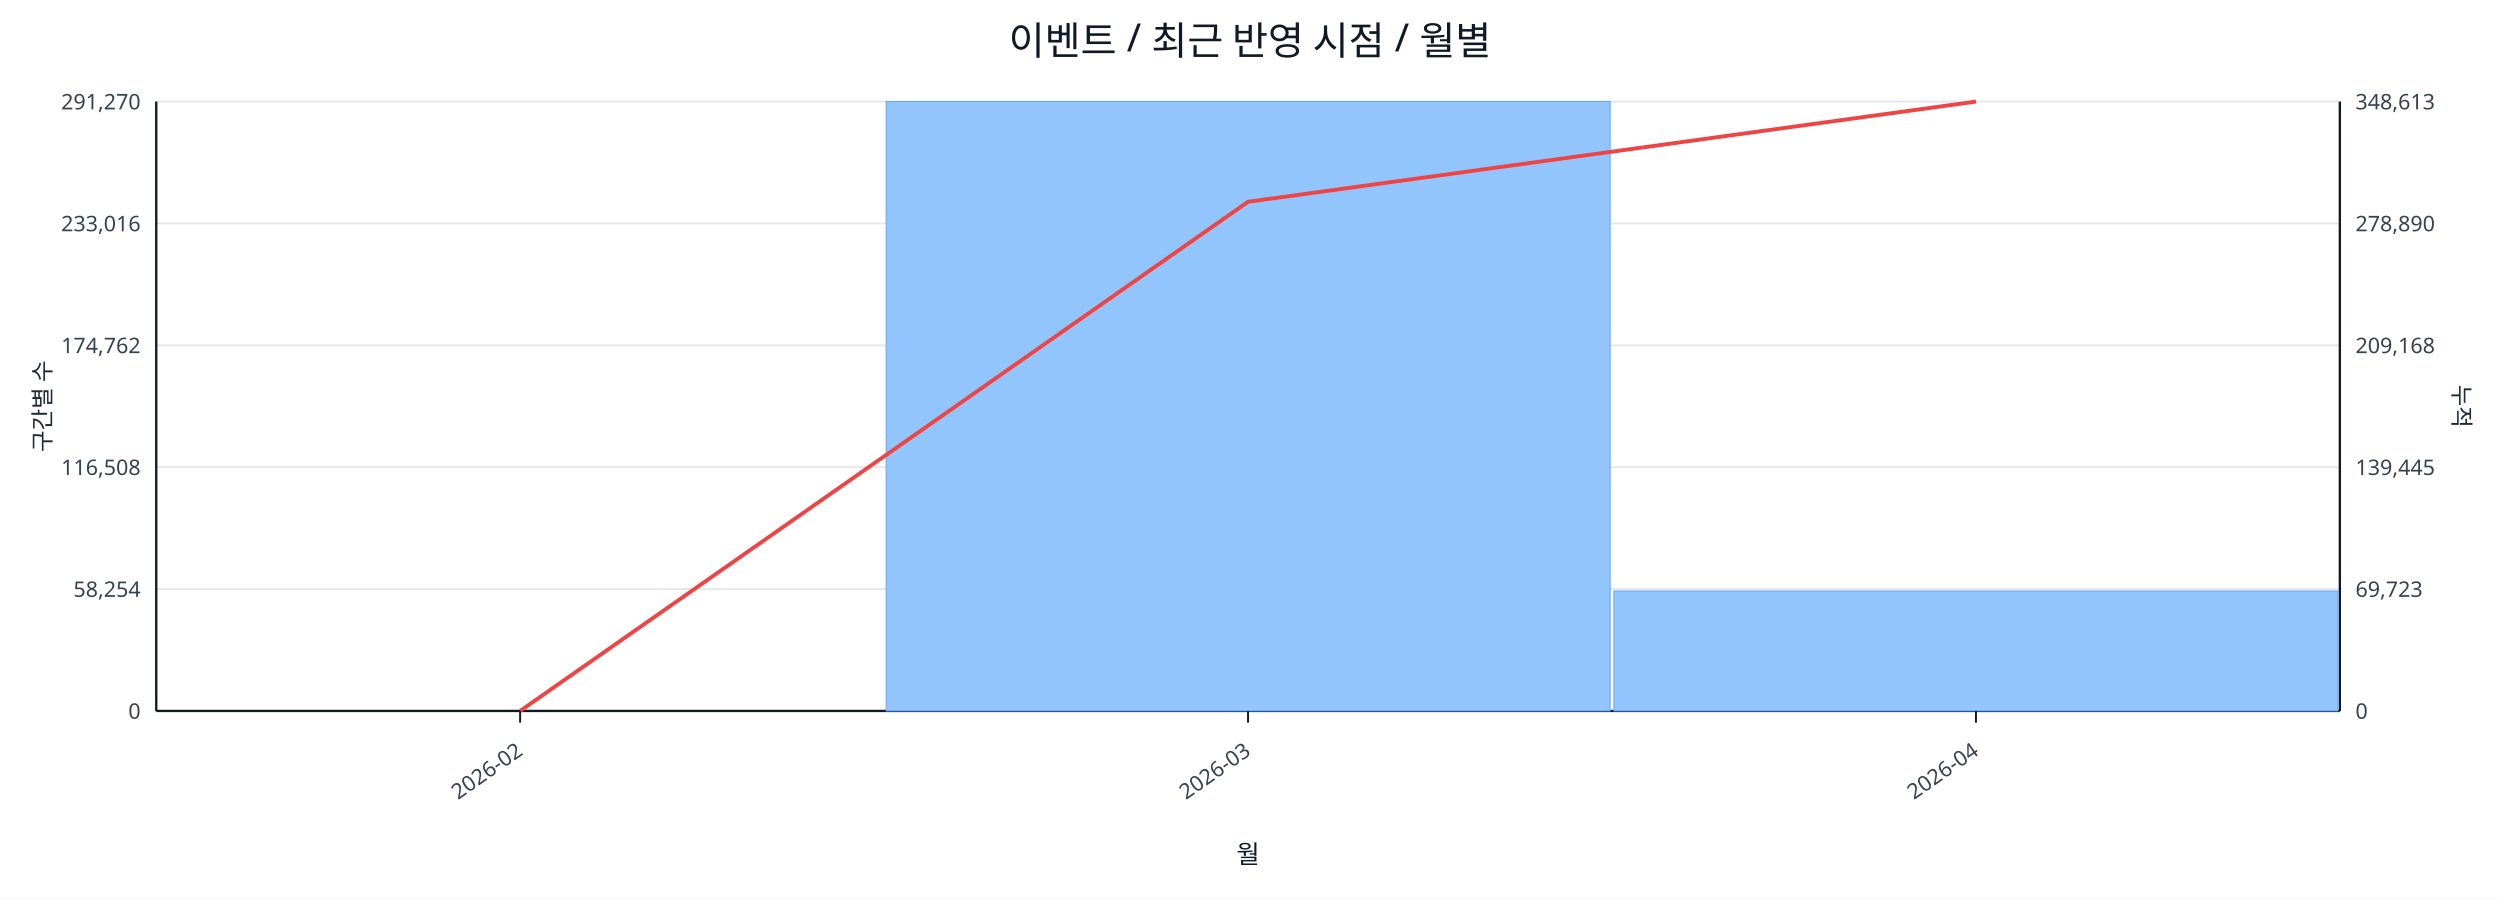
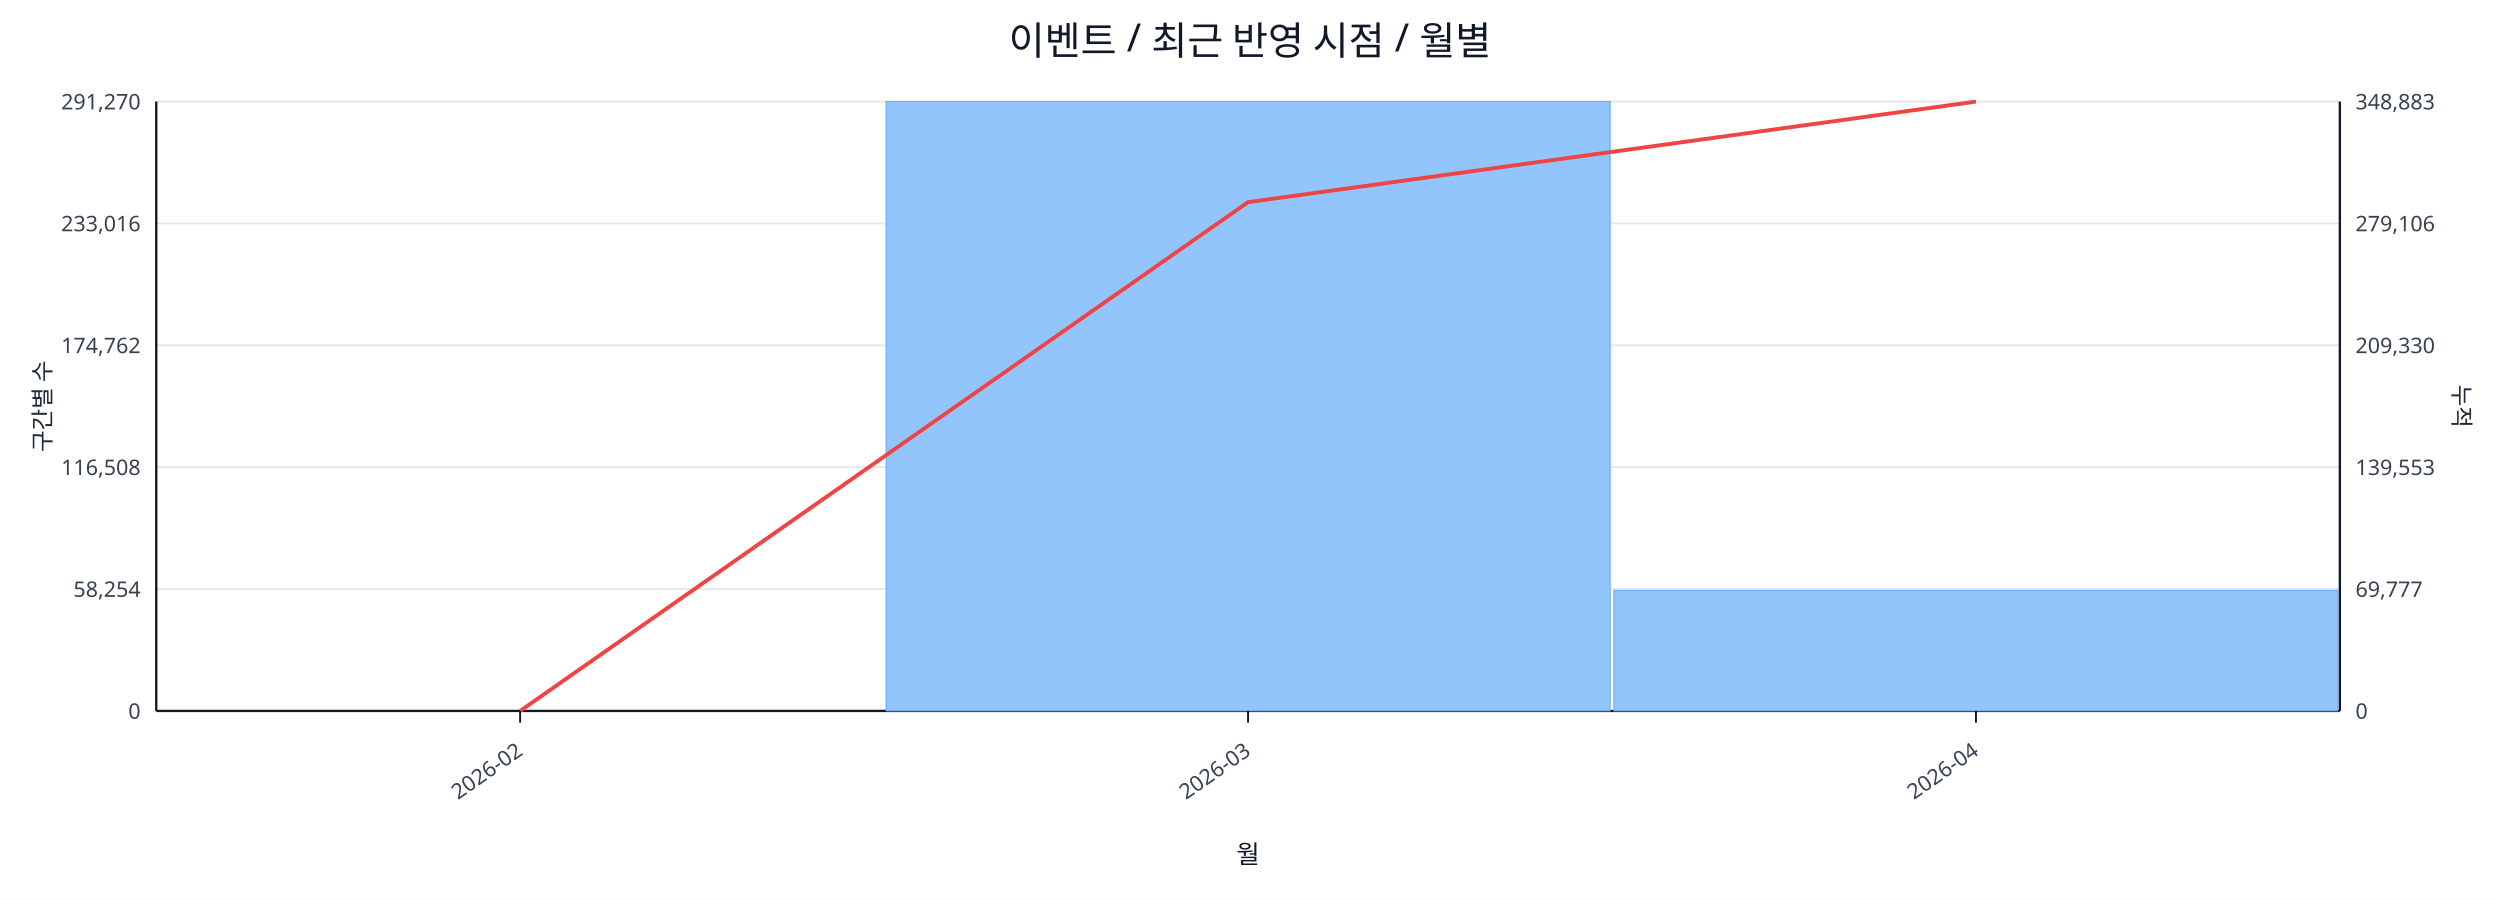
<svg xmlns="http://www.w3.org/2000/svg" width="1280" height="460" viewBox="0 0 1280 460">
  <rect x="0" y="0" width="100%" height="100%" fill="#ffffff" />
  <text x="640.0" y="28" font-size="20" text-anchor="middle" font-family="sans-serif" fill="#111827">이벤트 / 최근 반영 시점 / 월별</text>
  <line x1="80.0" y1="52.0" x2="1198.0" y2="52.0" stroke="#e5e7eb" stroke-width="1" />
  <text x="72.0" y="56.0" font-size="11" text-anchor="end" font-family="sans-serif" fill="#374151">291,270</text>
-   <text x="1206.0" y="56.0" font-size="11" text-anchor="start" font-family="sans-serif" fill="#374151">348,613</text>
+   <text x="1206.0" y="56.0" font-size="11" text-anchor="start" font-family="sans-serif" fill="#374151">348,883</text>
  <line x1="80.0" y1="114.4" x2="1198.0" y2="114.4" stroke="#e5e7eb" stroke-width="1" />
  <text x="72.0" y="118.4" font-size="11" text-anchor="end" font-family="sans-serif" fill="#374151">233,016</text>
-   <text x="1206.0" y="118.4" font-size="11" text-anchor="start" font-family="sans-serif" fill="#374151">278,890</text>
+   <text x="1206.0" y="118.4" font-size="11" text-anchor="start" font-family="sans-serif" fill="#374151">279,106</text>
  <line x1="80.0" y1="176.8" x2="1198.0" y2="176.8" stroke="#e5e7eb" stroke-width="1" />
  <text x="72.0" y="180.8" font-size="11" text-anchor="end" font-family="sans-serif" fill="#374151">174,762</text>
-   <text x="1206.0" y="180.8" font-size="11" text-anchor="start" font-family="sans-serif" fill="#374151">209,168</text>
+   <text x="1206.0" y="180.8" font-size="11" text-anchor="start" font-family="sans-serif" fill="#374151">209,330</text>
  <line x1="80.0" y1="239.2" x2="1198.0" y2="239.2" stroke="#e5e7eb" stroke-width="1" />
  <text x="72.0" y="243.2" font-size="11" text-anchor="end" font-family="sans-serif" fill="#374151">116,508</text>
-   <text x="1206.0" y="243.2" font-size="11" text-anchor="start" font-family="sans-serif" fill="#374151">139,445</text>
+   <text x="1206.0" y="243.2" font-size="11" text-anchor="start" font-family="sans-serif" fill="#374151">139,553</text>
  <line x1="80.0" y1="301.6" x2="1198.0" y2="301.6" stroke="#e5e7eb" stroke-width="1" />
  <text x="72.0" y="305.6" font-size="11" text-anchor="end" font-family="sans-serif" fill="#374151">58,254</text>
-   <text x="1206.0" y="305.6" font-size="11" text-anchor="start" font-family="sans-serif" fill="#374151">69,723</text>
+   <text x="1206.0" y="305.6" font-size="11" text-anchor="start" font-family="sans-serif" fill="#374151">69,777</text>
  <line x1="80.0" y1="364.0" x2="1198.0" y2="364.0" stroke="#e5e7eb" stroke-width="1" />
  <text x="72.0" y="368.0" font-size="11" text-anchor="end" font-family="sans-serif" fill="#374151">0</text>
  <text x="1206.0" y="368.0" font-size="11" text-anchor="start" font-family="sans-serif" fill="#374151">0</text>
  <line x1="80.0" y1="364.0" x2="1198.0" y2="364.0" stroke="#111827" stroke-width="1.2" />
  <line x1="80.0" y1="52.0" x2="80.0" y2="364.0" stroke="#111827" stroke-width="1.2" />
  <line x1="1198.0" y1="52.0" x2="1198.0" y2="364.0" stroke="#111827" stroke-width="1.2" />
  <rect x="81.0" y="364.0" width="370.7" height="0.0" fill="#93c5fd" stroke="#60a5fa" stroke-width="0.5" />
  <rect x="453.7" y="52.0" width="370.7" height="312.0" fill="#93c5fd" stroke="#60a5fa" stroke-width="0.5" />
-   <rect x="826.3" y="302.6" width="370.7" height="61.4" fill="#93c5fd" stroke="#60a5fa" stroke-width="0.5" />
-   <polyline fill="none" stroke="#ef4444" stroke-width="2" points="266.3,364.0 639.0,103.3 1011.7,52.0" />
+   <rect x="826.3" y="302.3" width="370.7" height="61.7" fill="#93c5fd" stroke="#60a5fa" stroke-width="0.5" />
+   <polyline fill="none" stroke="#ef4444" stroke-width="2" points="266.3,364.0 639.0,103.5 1011.7,52.0" />
  <line x1="266.3" y1="364.0" x2="266.3" y2="370.0" stroke="#111827" stroke-width="1" />
  <text x="268.3" y="386.0" font-size="11" text-anchor="end" transform="rotate(-35 268.3 386.0)" font-family="sans-serif" fill="#374151">2026-02</text>
  <line x1="639.0" y1="364.0" x2="639.0" y2="370.0" stroke="#111827" stroke-width="1" />
  <text x="641.0" y="386.0" font-size="11" text-anchor="end" transform="rotate(-35 641.0 386.0)" font-family="sans-serif" fill="#374151">2026-03</text>
  <line x1="1011.7" y1="364.0" x2="1011.7" y2="370.0" stroke="#111827" stroke-width="1" />
  <text x="1013.7" y="386.0" font-size="11" text-anchor="end" transform="rotate(-35 1013.7 386.0)" font-family="sans-serif" fill="#374151">2026-04</text>
  <text x="26" y="208.0" font-size="12" transform="rotate(-90 26 208.0)" text-anchor="middle" font-family="sans-serif" fill="#1f2937">구간별 수</text>
  <text x="1256.0" y="208.0" font-size="12" transform="rotate(90 1256.0 208.0)" text-anchor="middle" font-family="sans-serif" fill="#1f2937">누적</text>
  <text x="639.0" y="442.0" font-size="13" text-anchor="middle" font-family="sans-serif" fill="#111827">월</text>
</svg>
